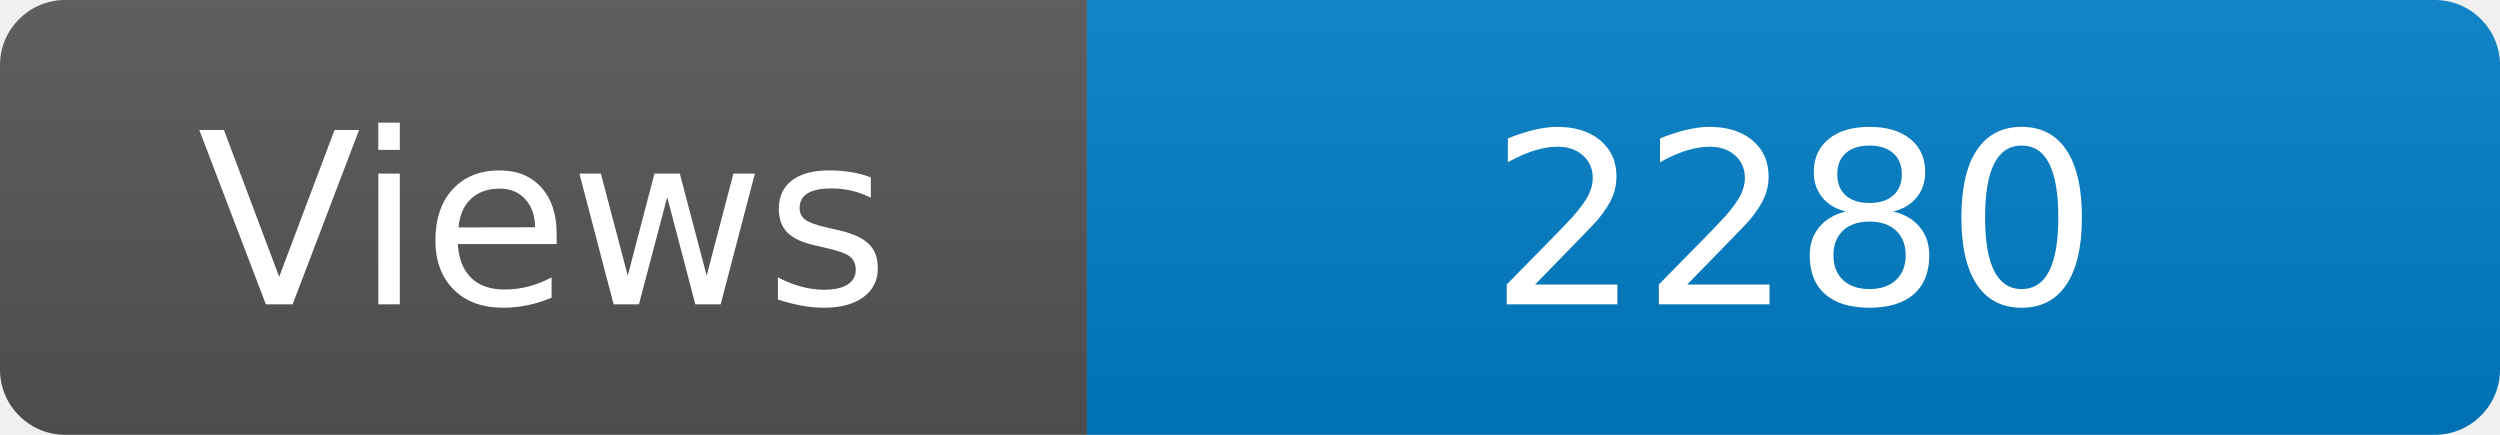
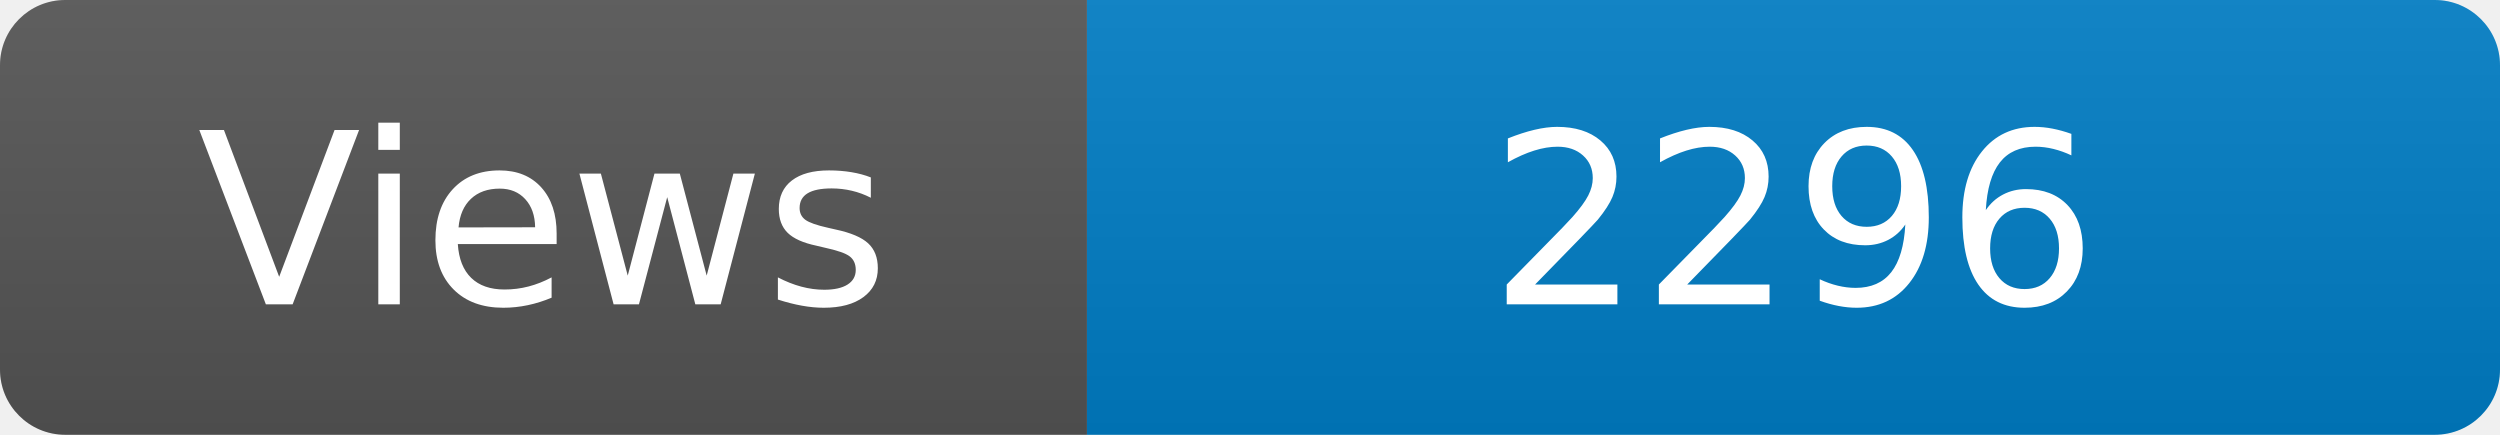
<svg xmlns="http://www.w3.org/2000/svg" width="115" height="20" role="img" aria-label="Maintained?: yes">
  <linearGradient id="s" x2="0" y2="100%">
    <stop offset="0" stop-color="#bbb" stop-opacity=".1" />
    <stop offset="1" stop-opacity=".1" />
  </linearGradient>
  <clipPath id="r">
    <rect width="115" height="20" rx="3" fill="#fff" />
  </clipPath>
  <g clip-path="url(#r)">
    <rect width="50" height="20" fill="#555" />
    <rect x="50" width="160" height="20" fill="#007ec6" />
    <rect width="115" height="20" fill="url(#s)" />
  </g>
  <g fill="#fff" text-anchor="middle" font-family="Verdana,Geneva,DejaVu Sans,sans-serif" font-size="110">
    <text x="250" y="140" transform="scale(.1)" fill="#fff">Views</text>
-     <text x="825" y="140" transform="scale(.1)" fill="#fff">2280</text>
+     <text x="825" y="140" transform="scale(.1)" fill="#fff">2296</text>
  </g>
</svg>
